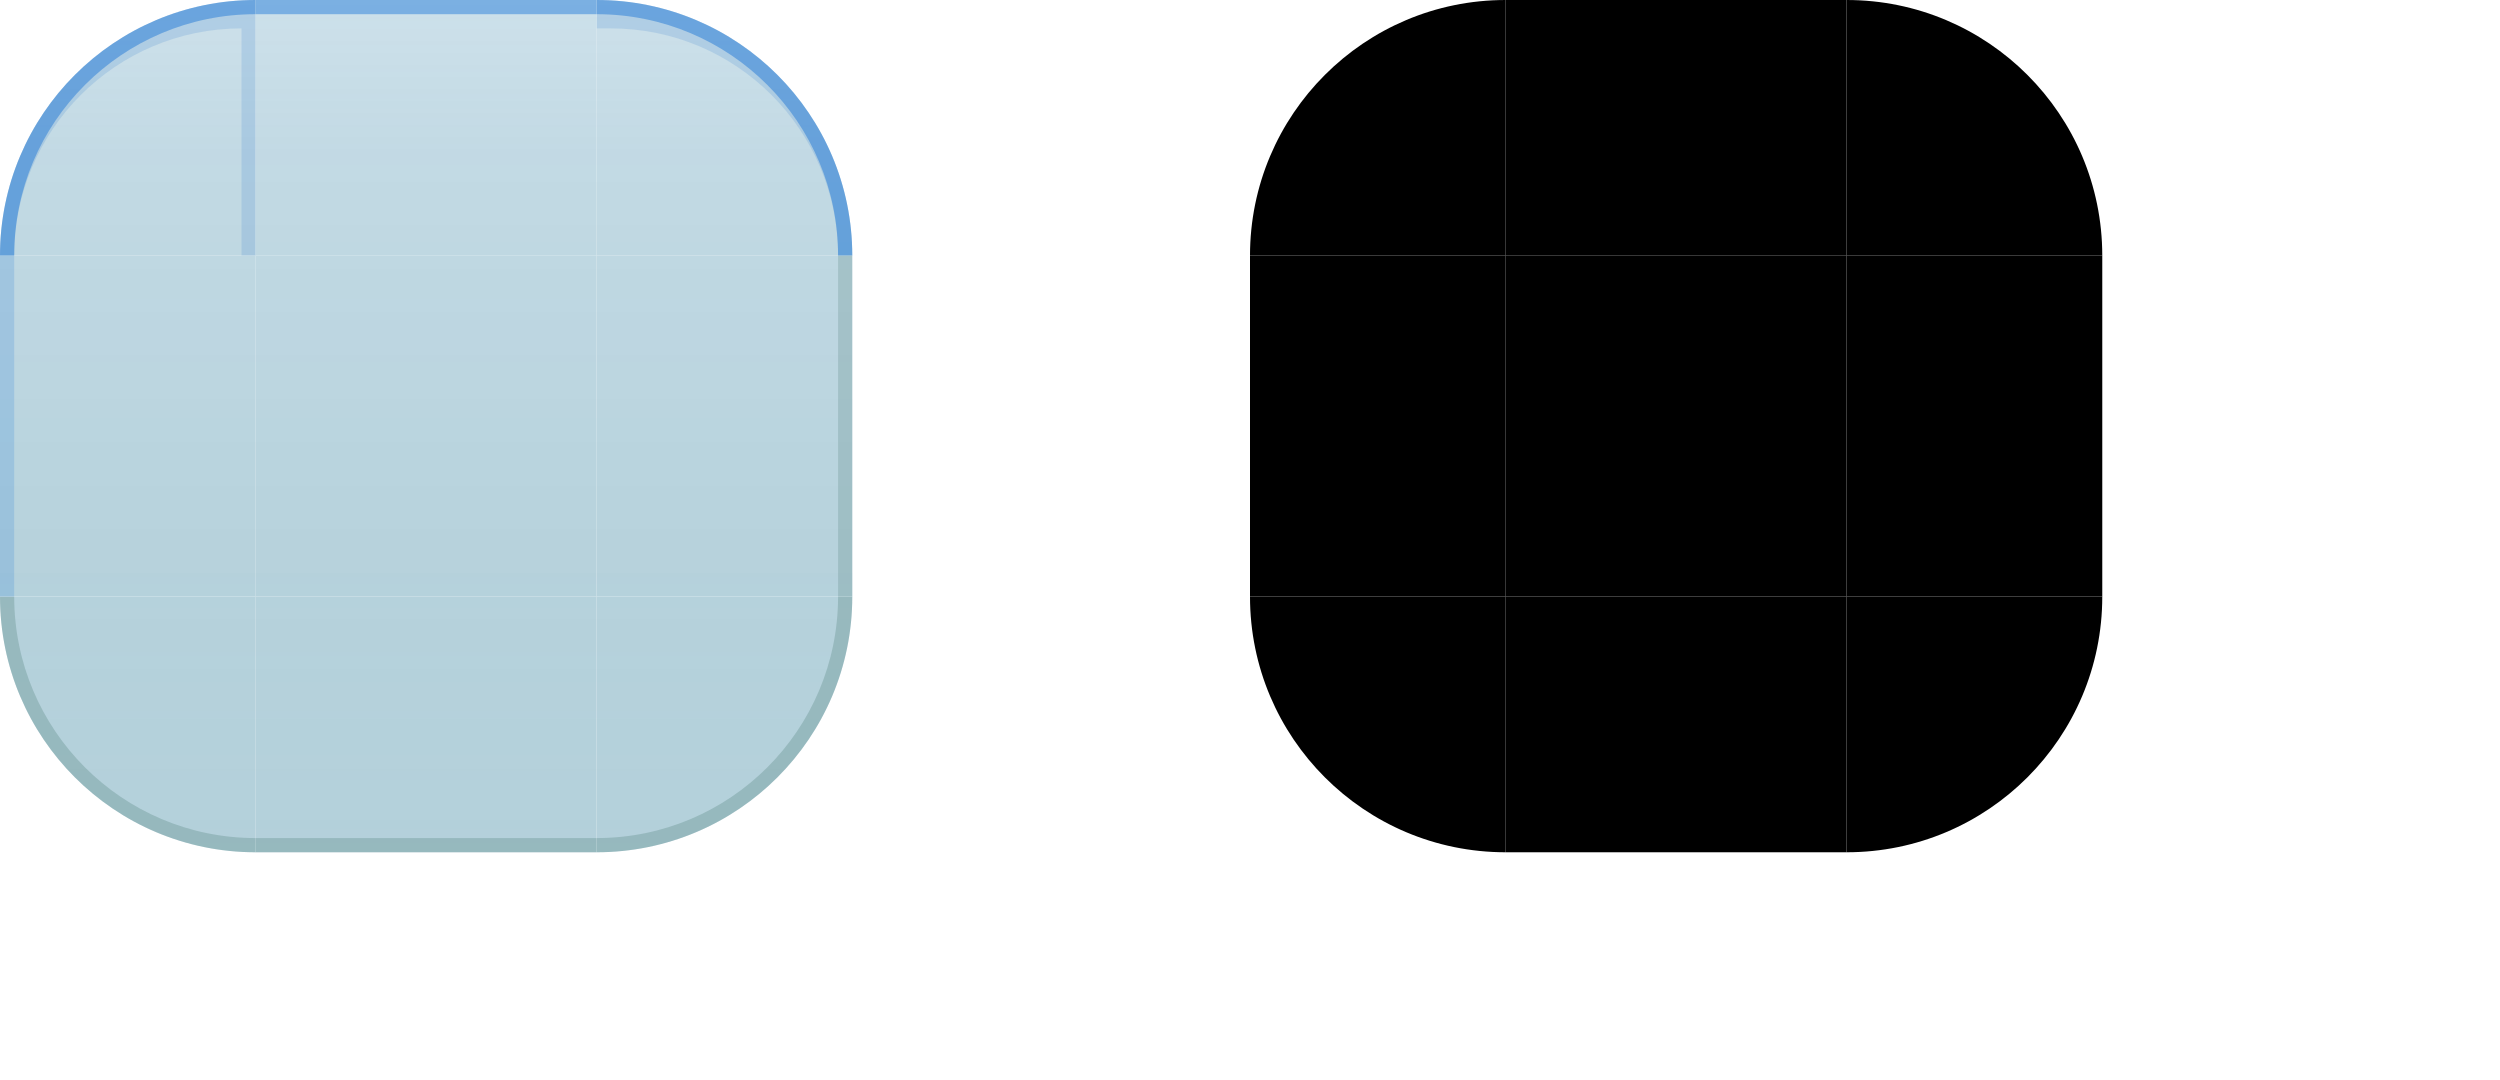
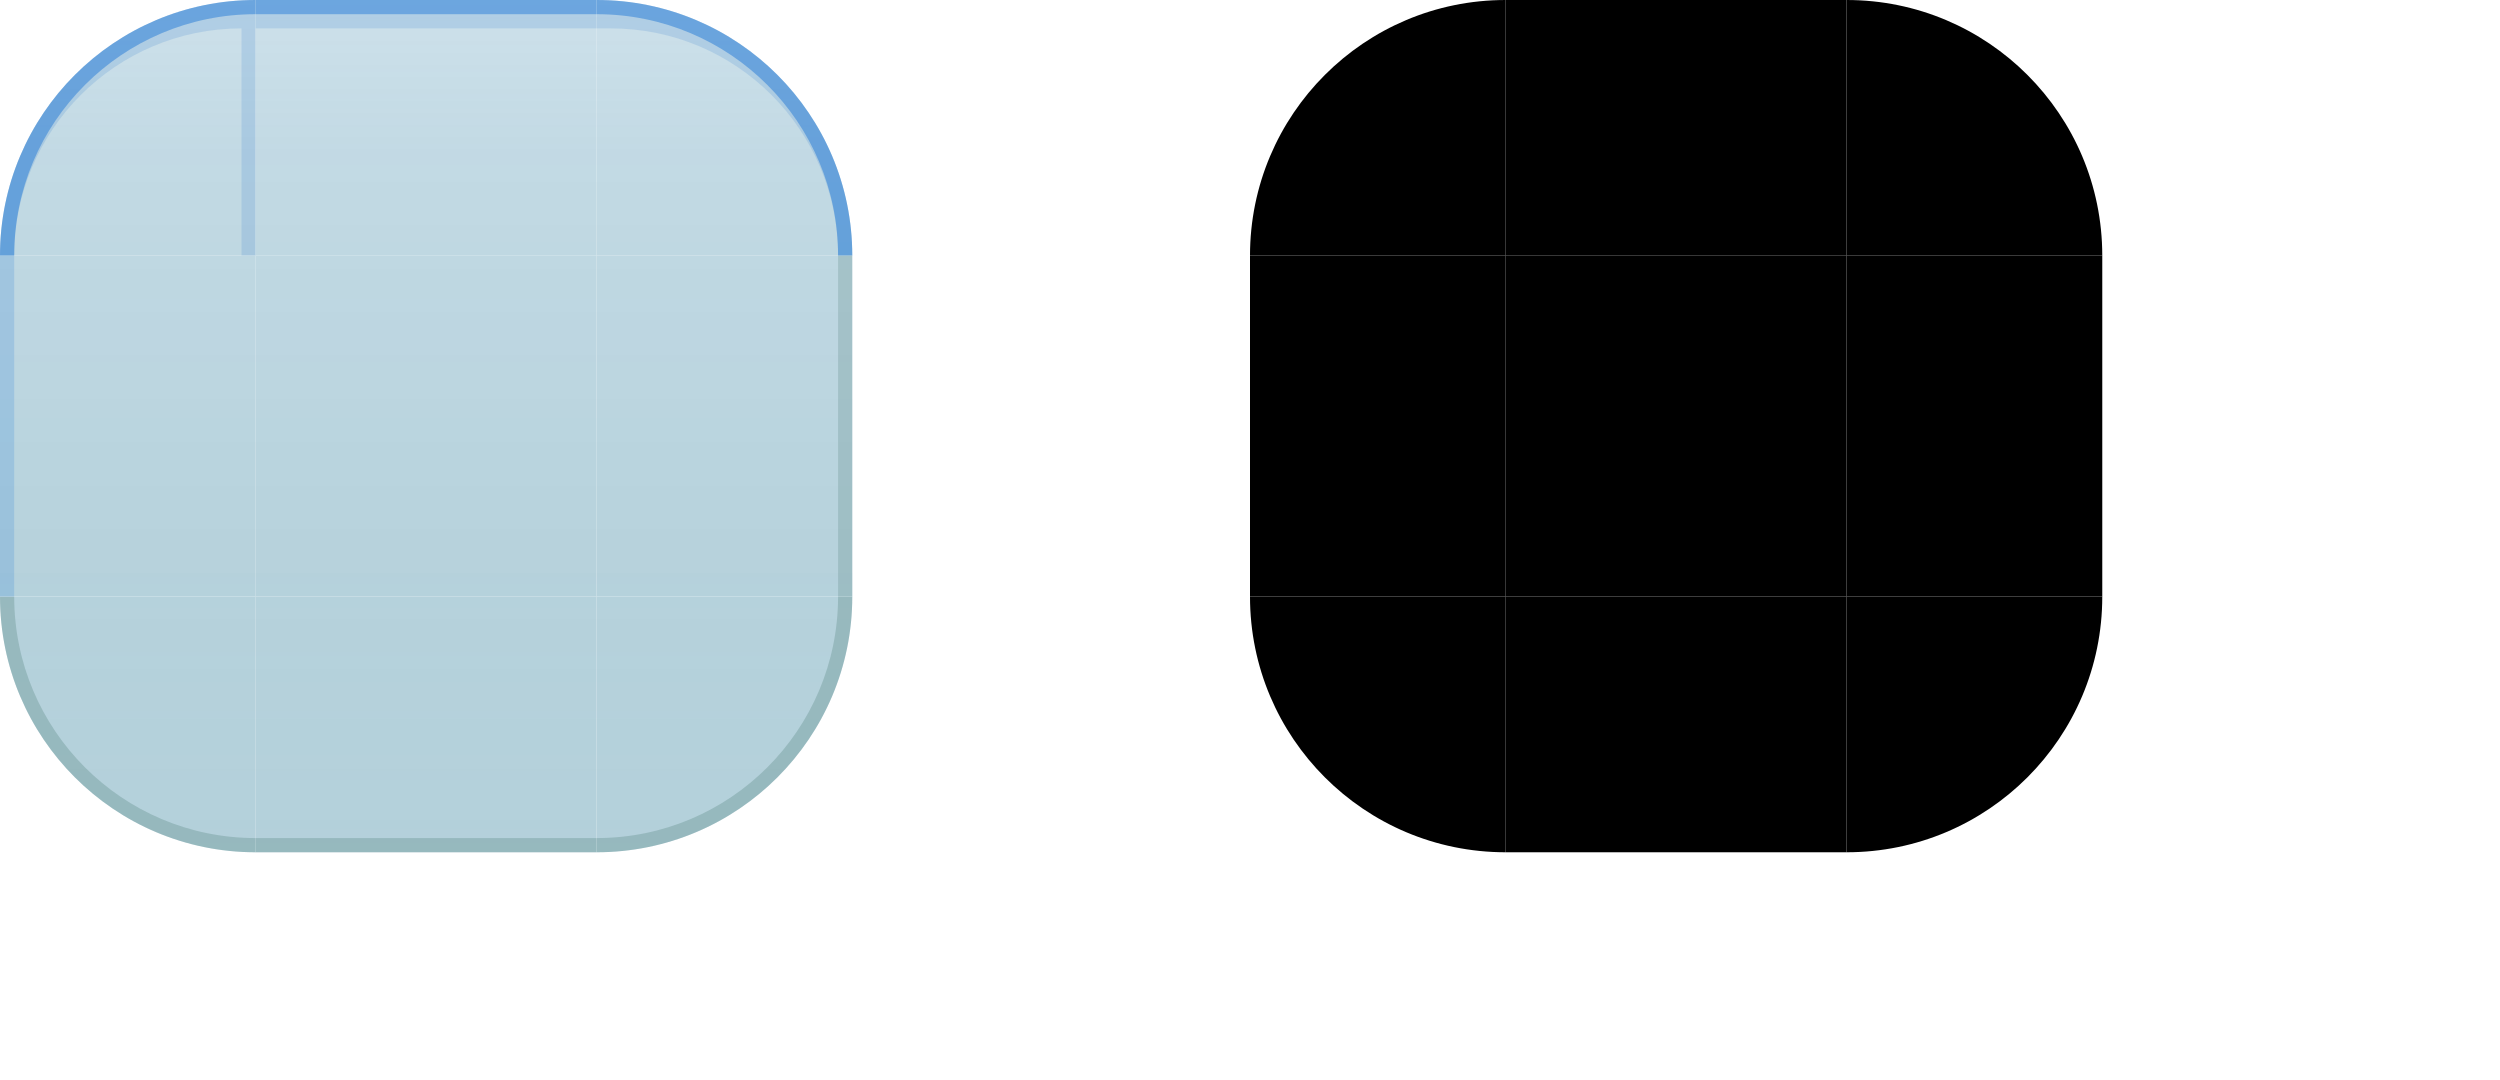
<svg xmlns="http://www.w3.org/2000/svg" width="176" height="76" viewBox="0 0 176 76">
  <style id="current-color-scheme" type="text/css">
    .ColorScheme-Background { color: #C6DCE9; }
    .ColorScheme-Highlight  { color: #0E63C4; }
    .ColorScheme-Text       { color: #17302E; }
  </style>
  <defs>
    <linearGradient id="ui2-panel-glass" gradientUnits="userSpaceOnUse" x1="0" y1="0" x2="0" y2="60">
      <stop offset="0" stop-color="#C2DAE6" stop-opacity="0.82" />
      <stop offset="0.18" stop-color="#B9D4E0" stop-opacity="0.87" />
      <stop offset="0.70" stop-color="#AECDD8" stop-opacity="0.91" />
      <stop offset="1" stop-color="#AECDD8" stop-opacity="0.93" />
    </linearGradient>
  </defs>
  <g id="topleft">
    <path d="M0 18A18 18 0 0 1 18 0V18Z" fill="url(#ui2-panel-glass)" />
    <path d="M0 18A18 18 0 0 1 18 0V1A17 17 0 0 0 1 18Z" fill="#1A76D8" fill-opacity="0.46" />
    <path d="M0 18A18 18 0 0 1 18 0V18H17V2A16 16 0 0 0 1 18Z" fill="#0E63C4" fill-opacity="0.14" />
  </g>
  <g id="topright">
    <path d="M42 0A18 18 0 0 1 60 18H42Z" fill="url(#ui2-panel-glass)" />
    <path d="M42 0A18 18 0 0 1 60 18H59A17 17 0 0 0 42 1Z" fill="#1A76D8" fill-opacity="0.46" />
    <path d="M42 0A18 18 0 0 1 60 18H59A16 16 0 0 0 43 2H42Z" fill="#0E63C4" fill-opacity="0.14" />
  </g>
  <g id="bottomleft">
    <path d="M18 60A18 18 0 0 1 0 42H18Z" fill="url(#ui2-panel-glass)" />
    <path d="M18 60A18 18 0 0 1 0 42H1A17 17 0 0 0 18 59Z" fill="#527F79" fill-opacity="0.30" />
  </g>
  <g id="bottomright">
    <path d="M60 42A18 18 0 0 1 42 60V42Z" fill="url(#ui2-panel-glass)" />
    <path d="M60 42A18 18 0 0 1 42 60V59A17 17 0 0 0 59 42Z" fill="#527F79" fill-opacity="0.30" />
  </g>
  <g id="top">
    <rect x="18" width="24" height="18" fill="url(#ui2-panel-glass)" />
+     <rect x="18" width="24" height="2" fill="#0E63C4" fill-opacity="0.14" />
    <rect x="18" width="24" height="1" fill="#1A76D8" fill-opacity="0.46" />
  </g>
  <g id="bottom">
    <rect x="18" y="42" width="24" height="18" fill="url(#ui2-panel-glass)" />
    <rect x="18" y="59" width="24" height="1" fill="#527F79" fill-opacity="0.30" />
  </g>
  <g id="left">
    <rect y="18" width="18" height="24" fill="url(#ui2-panel-glass)" />
    <rect y="18" width="1" height="24" fill="#1A76D8" fill-opacity="0.18" />
  </g>
  <g id="right">
    <rect x="42" y="18" width="18" height="24" fill="url(#ui2-panel-glass)" />
    <rect x="59" y="18" width="1" height="24" fill="#527F79" fill-opacity="0.24" />
  </g>
  <rect id="center" x="18" y="18" width="24" height="24" fill="url(#ui2-panel-glass)" />
  <path id="mask-topleft" d="M88 18A18 18 0 0 1 106 0V18Z" fill="#000" />
  <path id="mask-topright" d="M130 0A18 18 0 0 1 148 18H130Z" fill="#000" />
  <path id="mask-bottomleft" d="M106 60A18 18 0 0 1 88 42H106Z" fill="#000" />
  <path id="mask-bottomright" d="M148 42A18 18 0 0 1 130 60V42Z" fill="#000" />
  <rect id="mask-top" x="106" width="24" height="18" fill="#000" />
  <rect id="mask-bottom" x="106" y="42" width="24" height="18" fill="#000" />
  <rect id="mask-left" x="88" y="18" width="18" height="24" fill="#000" />
  <rect id="mask-right" x="130" y="18" width="18" height="24" fill="#000" />
  <rect id="mask-center" x="106" y="18" width="24" height="24" fill="#000" />
  <rect id="hint-top-margin" x="158" y="0" width="4" height="7" fill="none" />
  <rect id="hint-bottom-margin" x="158" y="11" width="4" height="7" fill="none" />
  <rect id="hint-left-margin" x="154" y="22" width="7" height="4" fill="none" />
  <rect id="hint-right-margin" x="165" y="22" width="7" height="4" fill="none" />
  <rect id="hint-top-inset" x="158" y="32" width="4" height="1e-8" fill="none" />
  <rect id="hint-bottom-inset" x="158" y="36" width="4" height="1e-8" fill="none" />
  <rect id="hint-left-inset" x="154" y="42" width="1e-8" height="4" fill="none" />
  <rect id="hint-right-inset" x="165" y="42" width="1e-8" height="4" fill="none" />
  <rect id="hint-stretch-borders" x="158" y="52" width="4" height="4" fill="none" />
</svg>
